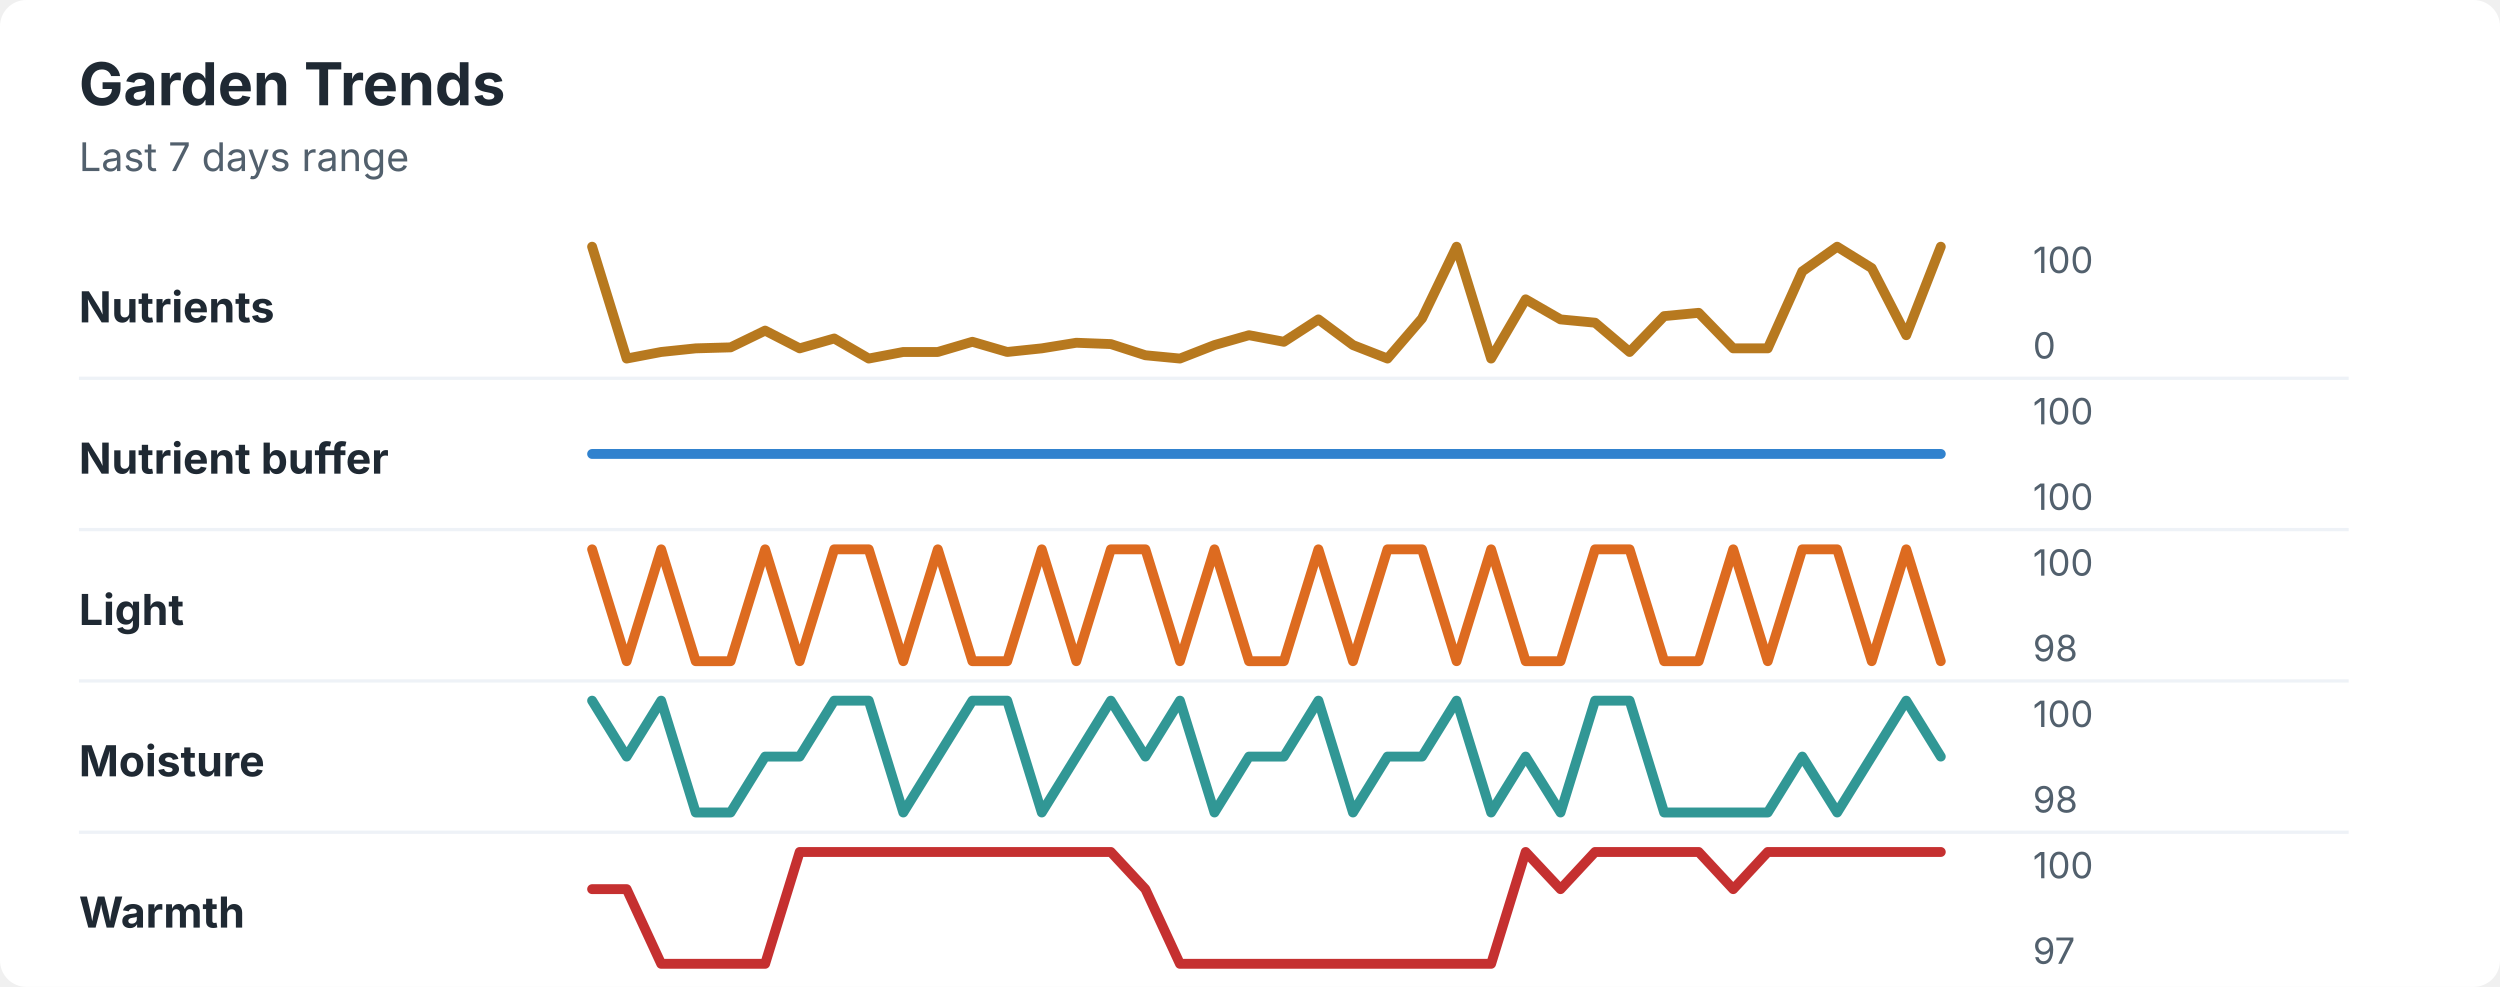
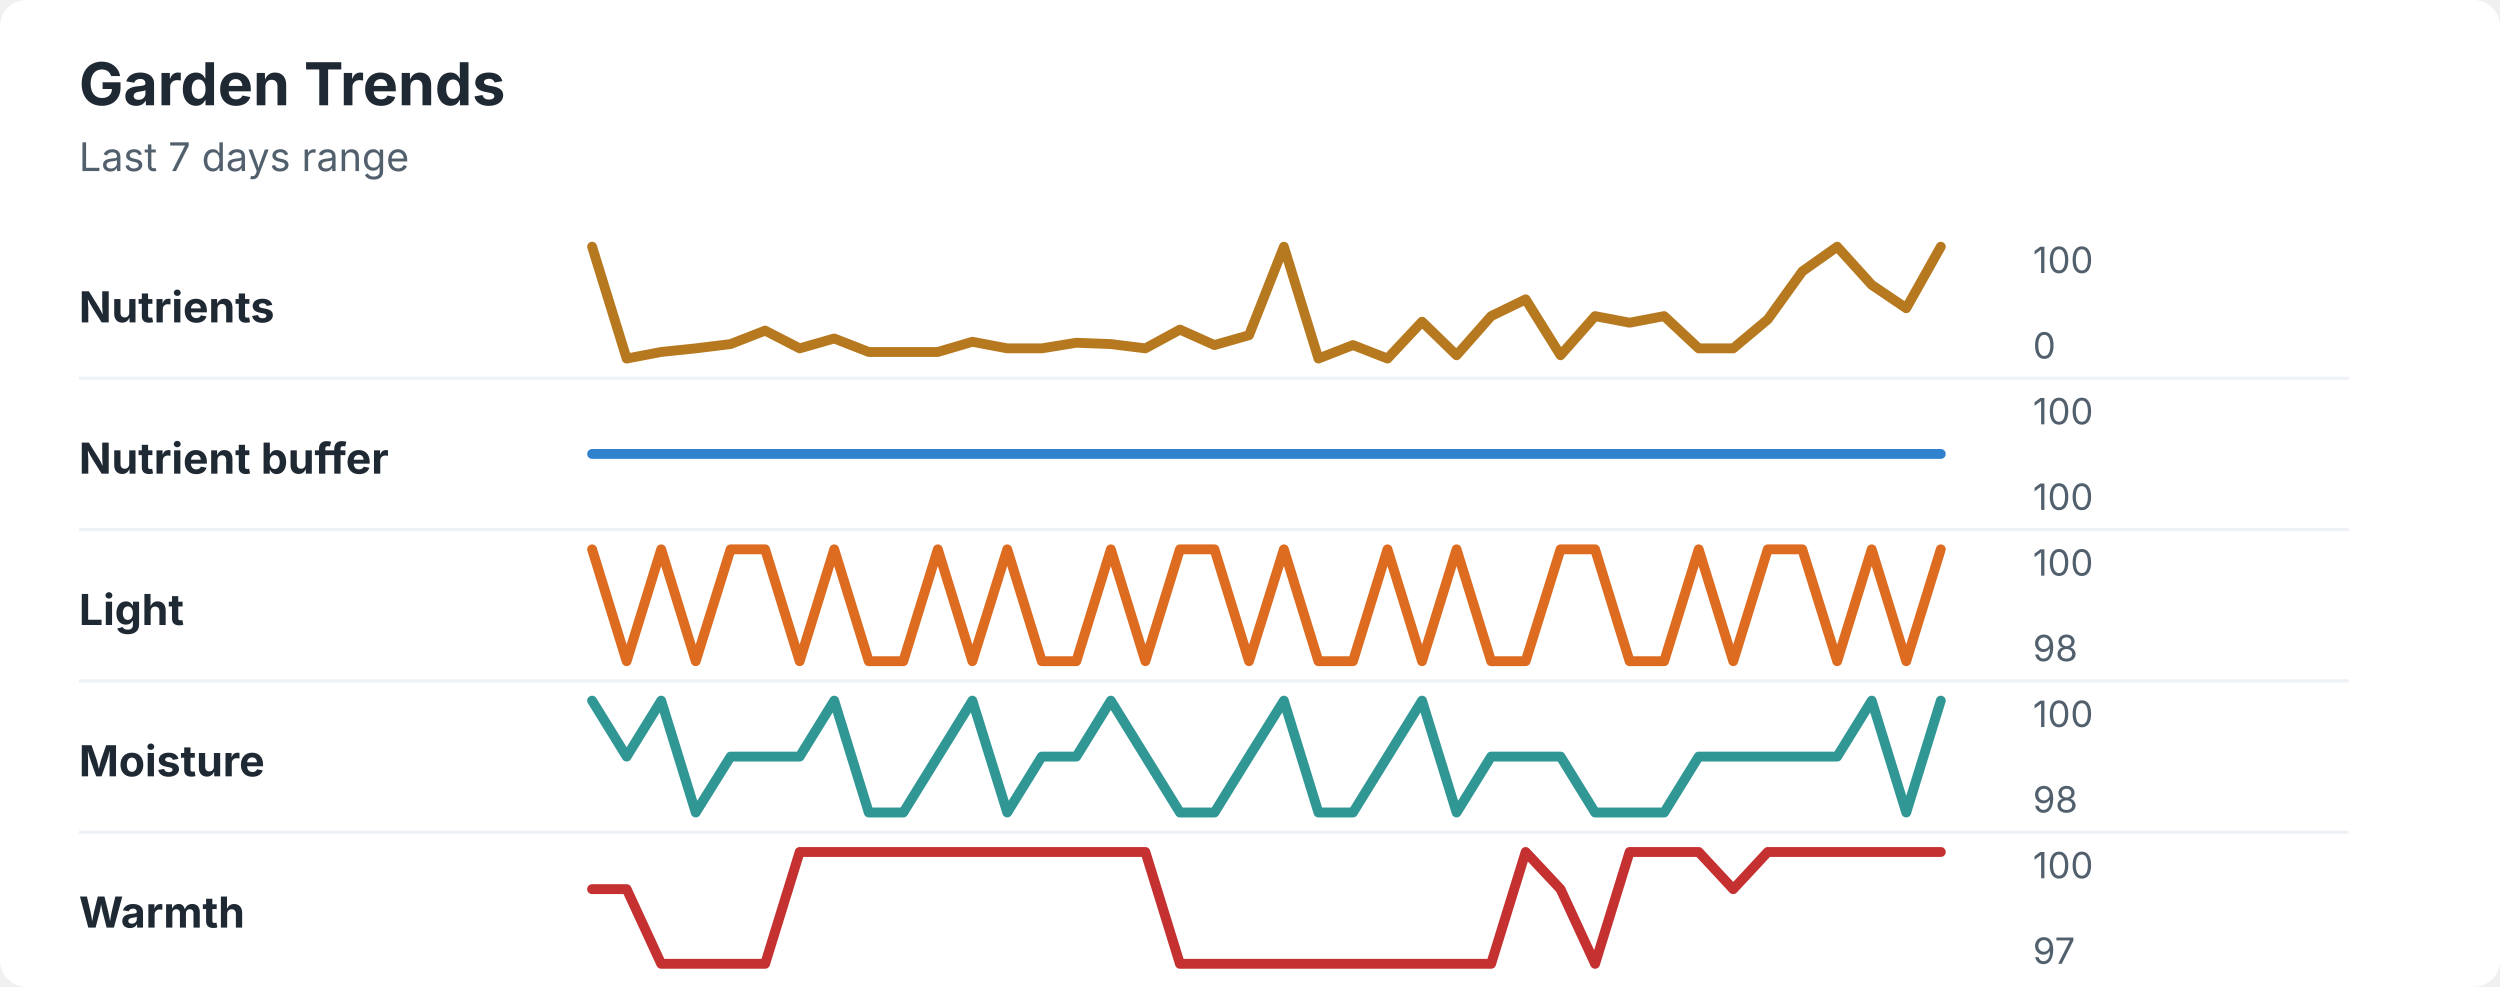
<svg xmlns="http://www.w3.org/2000/svg" width="760" height="300" viewBox="0 0 760 300" role="img" aria-labelledby="title desc">
  <rect width="760" height="300" rx="8" fill="#ffffff" />
  <style>
    text { font-family: -apple-system, BlinkMacSystemFont, "Segoe UI", sans-serif; }
    .title { font-size: 18px; font-weight: 700; fill: #1f2933; }
    .subtitle { font-size: 12px; fill: #52606d; }
    .label { font-size: 13px; font-weight: 650; fill: #1f2933; }
    .axis-value { font-size: 11px; fill: #52606d; }
    .separator { stroke: #eef2f7; stroke-width: 1; }
  </style>
  <text x="24" y="32" class="title">Garden Trends</text>
  <text x="24" y="52" class="subtitle">Last 7 days range</text>
  <text x="24" y="98" class="label">Nutrients</text>
-   <polyline points="180.0,75.0 190.5,109.0 201.0,107.0 211.5,105.9 222.1,105.6 232.6,100.5 243.1,105.9 253.6,102.9 264.1,109.0 274.6,107.0 285.1,107.0 295.6,103.9 306.2,107.0 316.7,105.9 327.2,104.2 337.7,104.6 348.2,108.0 358.7,109.0 369.2,104.9 379.7,101.9 390.3,103.9 400.8,97.1 411.3,104.9 421.8,109.0 432.3,96.8 442.8,75.0 453.3,109.0 463.8,91.0 474.4,97.1 484.9,98.1 495.4,107.0 505.9,96.1 516.4,95.1 526.9,105.9 537.4,105.9 547.9,82.5 558.5,75.0 569.0,81.5 579.5,101.9 590.0,75.0 " fill="none" stroke="#b7791f" stroke-width="3" stroke-linecap="round" stroke-linejoin="round" />
+   <polyline points="180.0,75.0 190.5,109.0 201.0,107.0 211.5,105.9 222.1,104.6 232.6,100.5 243.1,105.9 253.6,102.9 264.1,107.0 274.6,107.0 285.1,107.0 295.6,103.9 306.2,105.9 316.7,105.9 327.2,104.2 337.7,104.6 348.2,105.9 358.7,100.2 369.2,104.9 379.7,101.9 390.3,75.0 400.8,109.0 411.3,104.9 421.8,109.0 432.3,97.8 442.8,108.0 453.3,96.1 463.8,91.0 474.4,108.0 484.9,96.1 495.4,98.1 505.9,96.1 516.4,105.9 526.9,105.9 537.4,97.1 547.9,82.5 558.5,75.0 569.0,86.6 579.5,93.7 590.0,75.0 " fill="none" stroke="#b7791f" stroke-width="3" stroke-linecap="round" stroke-linejoin="round" />
  <text x="618" y="83" class="axis-value">100</text>
  <text x="618" y="109" class="axis-value">0</text>
  <line x1="24" y1="115.0" x2="714" y2="115.0" class="separator" />
  <text x="24" y="144" class="label">Nutrient buffer</text>
  <polyline points="180.0,138.0 190.5,138.0 201.0,138.0 211.5,138.0 222.1,138.0 232.6,138.0 243.1,138.0 253.6,138.0 264.1,138.0 274.6,138.0 285.1,138.0 295.6,138.0 306.2,138.0 316.7,138.0 327.2,138.0 337.7,138.0 348.2,138.0 358.7,138.0 369.2,138.0 379.7,138.0 390.3,138.0 400.8,138.0 411.3,138.0 421.8,138.0 432.3,138.0 442.8,138.0 453.3,138.0 463.8,138.0 474.4,138.0 484.9,138.0 495.4,138.0 505.9,138.0 516.4,138.0 526.9,138.0 537.4,138.0 547.9,138.0 558.5,138.0 569.0,138.0 579.5,138.0 590.0,138.0 " fill="none" stroke="#3182ce" stroke-width="3" stroke-linecap="round" stroke-linejoin="round" />
  <text x="618" y="129" class="axis-value">100</text>
  <text x="618" y="155" class="axis-value">100</text>
  <line x1="24" y1="161.0" x2="714" y2="161.0" class="separator" />
  <text x="24" y="190" class="label">Light</text>
-   <polyline points="180.0,167.0 190.5,201.0 201.0,167.0 211.5,201.0 222.1,201.0 232.6,167.0 243.1,201.0 253.6,167.0 264.1,167.0 274.6,201.0 285.1,167.0 295.6,201.0 306.2,201.0 316.7,167.0 327.2,201.0 337.7,167.0 348.2,167.0 358.7,201.0 369.2,167.0 379.7,201.0 390.3,201.0 400.8,167.0 411.3,201.0 421.8,167.0 432.3,167.0 442.8,201.0 453.3,167.0 463.8,201.0 474.4,201.0 484.9,167.0 495.4,167.0 505.9,201.0 516.4,201.0 526.9,167.0 537.4,201.0 547.9,167.0 558.5,167.0 569.0,201.0 579.5,167.0 590.0,201.0 " fill="none" stroke="#dd6b20" stroke-width="3" stroke-linecap="round" stroke-linejoin="round" />
+   <polyline points="180.0,167.0 190.5,201.0 201.0,167.0 211.5,201.0 222.1,167.0 232.6,167.0 243.1,201.0 253.6,167.0 264.1,201.0 274.6,201.0 285.1,167.0 295.6,201.0 306.2,167.0 316.7,201.0 327.2,201.0 337.7,167.0 348.2,201.0 358.7,167.0 369.2,167.0 379.7,201.0 390.3,167.0 400.8,201.0 411.3,201.0 421.8,167.0 432.3,201.0 442.8,167.0 453.3,201.0 463.8,201.0 474.4,167.0 484.9,167.0 495.4,201.0 505.9,201.0 516.4,167.0 526.9,201.0 537.4,167.0 547.9,167.0 558.5,201.0 569.0,167.0 579.5,201.0 590.0,167.0 " fill="none" stroke="#dd6b20" stroke-width="3" stroke-linecap="round" stroke-linejoin="round" />
  <text x="618" y="175" class="axis-value">100</text>
  <text x="618" y="201" class="axis-value">98</text>
  <line x1="24" y1="207.0" x2="714" y2="207.0" class="separator" />
  <text x="24" y="236" class="label">Moisture</text>
-   <polyline points="180.0,213.0 190.5,230.0 201.0,213.0 211.5,247.0 222.1,247.0 232.6,230.0 243.1,230.0 253.6,213.0 264.1,213.0 274.6,247.0 285.1,230.0 295.6,213.0 306.2,213.0 316.7,247.0 327.2,230.0 337.7,213.0 348.2,230.0 358.7,213.0 369.2,247.0 379.7,230.0 390.3,230.0 400.8,213.0 411.3,247.0 421.8,230.0 432.3,230.0 442.8,213.0 453.3,247.0 463.8,230.0 474.4,247.0 484.9,213.0 495.4,213.0 505.9,247.0 516.4,247.0 526.9,247.0 537.4,247.0 547.9,230.0 558.5,247.0 569.0,230.0 579.5,213.0 590.0,230.0 " fill="none" stroke="#319795" stroke-width="3" stroke-linecap="round" stroke-linejoin="round" />
+   <polyline points="180.0,213.0 190.5,230.0 201.0,213.0 211.5,247.0 222.1,230.0 232.6,230.0 243.1,230.0 253.6,213.0 264.1,247.0 274.6,247.0 285.1,230.0 295.6,213.0 306.2,247.0 316.7,230.0 327.2,230.0 337.7,213.0 348.2,230.0 358.7,247.0 369.2,247.0 379.7,230.0 390.3,213.0 400.8,247.0 411.3,247.0 421.8,230.0 432.3,213.0 442.8,247.0 453.3,230.0 463.8,230.0 474.4,230.0 484.9,247.0 495.4,247.0 505.9,247.0 516.4,230.0 526.9,230.0 537.4,230.0 547.9,230.0 558.5,230.0 569.0,213.0 579.5,247.0 590.0,213.0 " fill="none" stroke="#319795" stroke-width="3" stroke-linecap="round" stroke-linejoin="round" />
  <text x="618" y="221" class="axis-value">100</text>
  <text x="618" y="247" class="axis-value">98</text>
  <line x1="24" y1="253.0" x2="714" y2="253.0" class="separator" />
  <text x="24" y="282" class="label">Warmth</text>
-   <polyline points="180.0,270.3 190.5,270.3 201.0,293.0 211.5,293.0 222.1,293.0 232.6,293.0 243.1,259.0 253.6,259.0 264.1,259.0 274.6,259.0 285.1,259.0 295.6,259.0 306.2,259.0 316.7,259.0 327.2,259.0 337.7,259.0 348.2,270.3 358.7,293.0 369.2,293.0 379.7,293.0 390.3,293.0 400.8,293.0 411.3,293.0 421.8,293.0 432.3,293.0 442.8,293.0 453.3,293.0 463.8,259.0 474.4,270.3 484.9,259.0 495.4,259.0 505.9,259.0 516.4,259.0 526.9,270.3 537.4,259.0 547.9,259.0 558.5,259.0 569.0,259.0 579.5,259.0 590.0,259.0 " fill="none" stroke="#c53030" stroke-width="3" stroke-linecap="round" stroke-linejoin="round" />
+   <polyline points="180.0,270.3 190.5,270.3 201.0,293.0 211.5,293.0 222.1,293.0 232.6,293.0 243.1,259.0 253.6,259.0 264.1,259.0 274.6,259.0 285.1,259.0 295.6,259.0 306.2,259.0 316.7,259.0 327.2,259.0 337.7,259.0 348.2,259.0 358.7,293.0 369.2,293.0 379.7,293.0 390.3,293.0 400.8,293.0 411.3,293.0 421.8,293.0 432.3,293.0 442.8,293.0 453.3,293.0 463.8,259.0 474.4,270.3 484.9,293.0 495.4,259.0 505.9,259.0 516.4,259.0 526.9,270.3 537.4,259.0 547.9,259.0 558.5,259.0 569.0,259.0 579.5,259.0 590.0,259.0 " fill="none" stroke="#c53030" stroke-width="3" stroke-linecap="round" stroke-linejoin="round" />
  <text x="618" y="267" class="axis-value">100</text>
  <text x="618" y="293" class="axis-value">97</text>
</svg>
